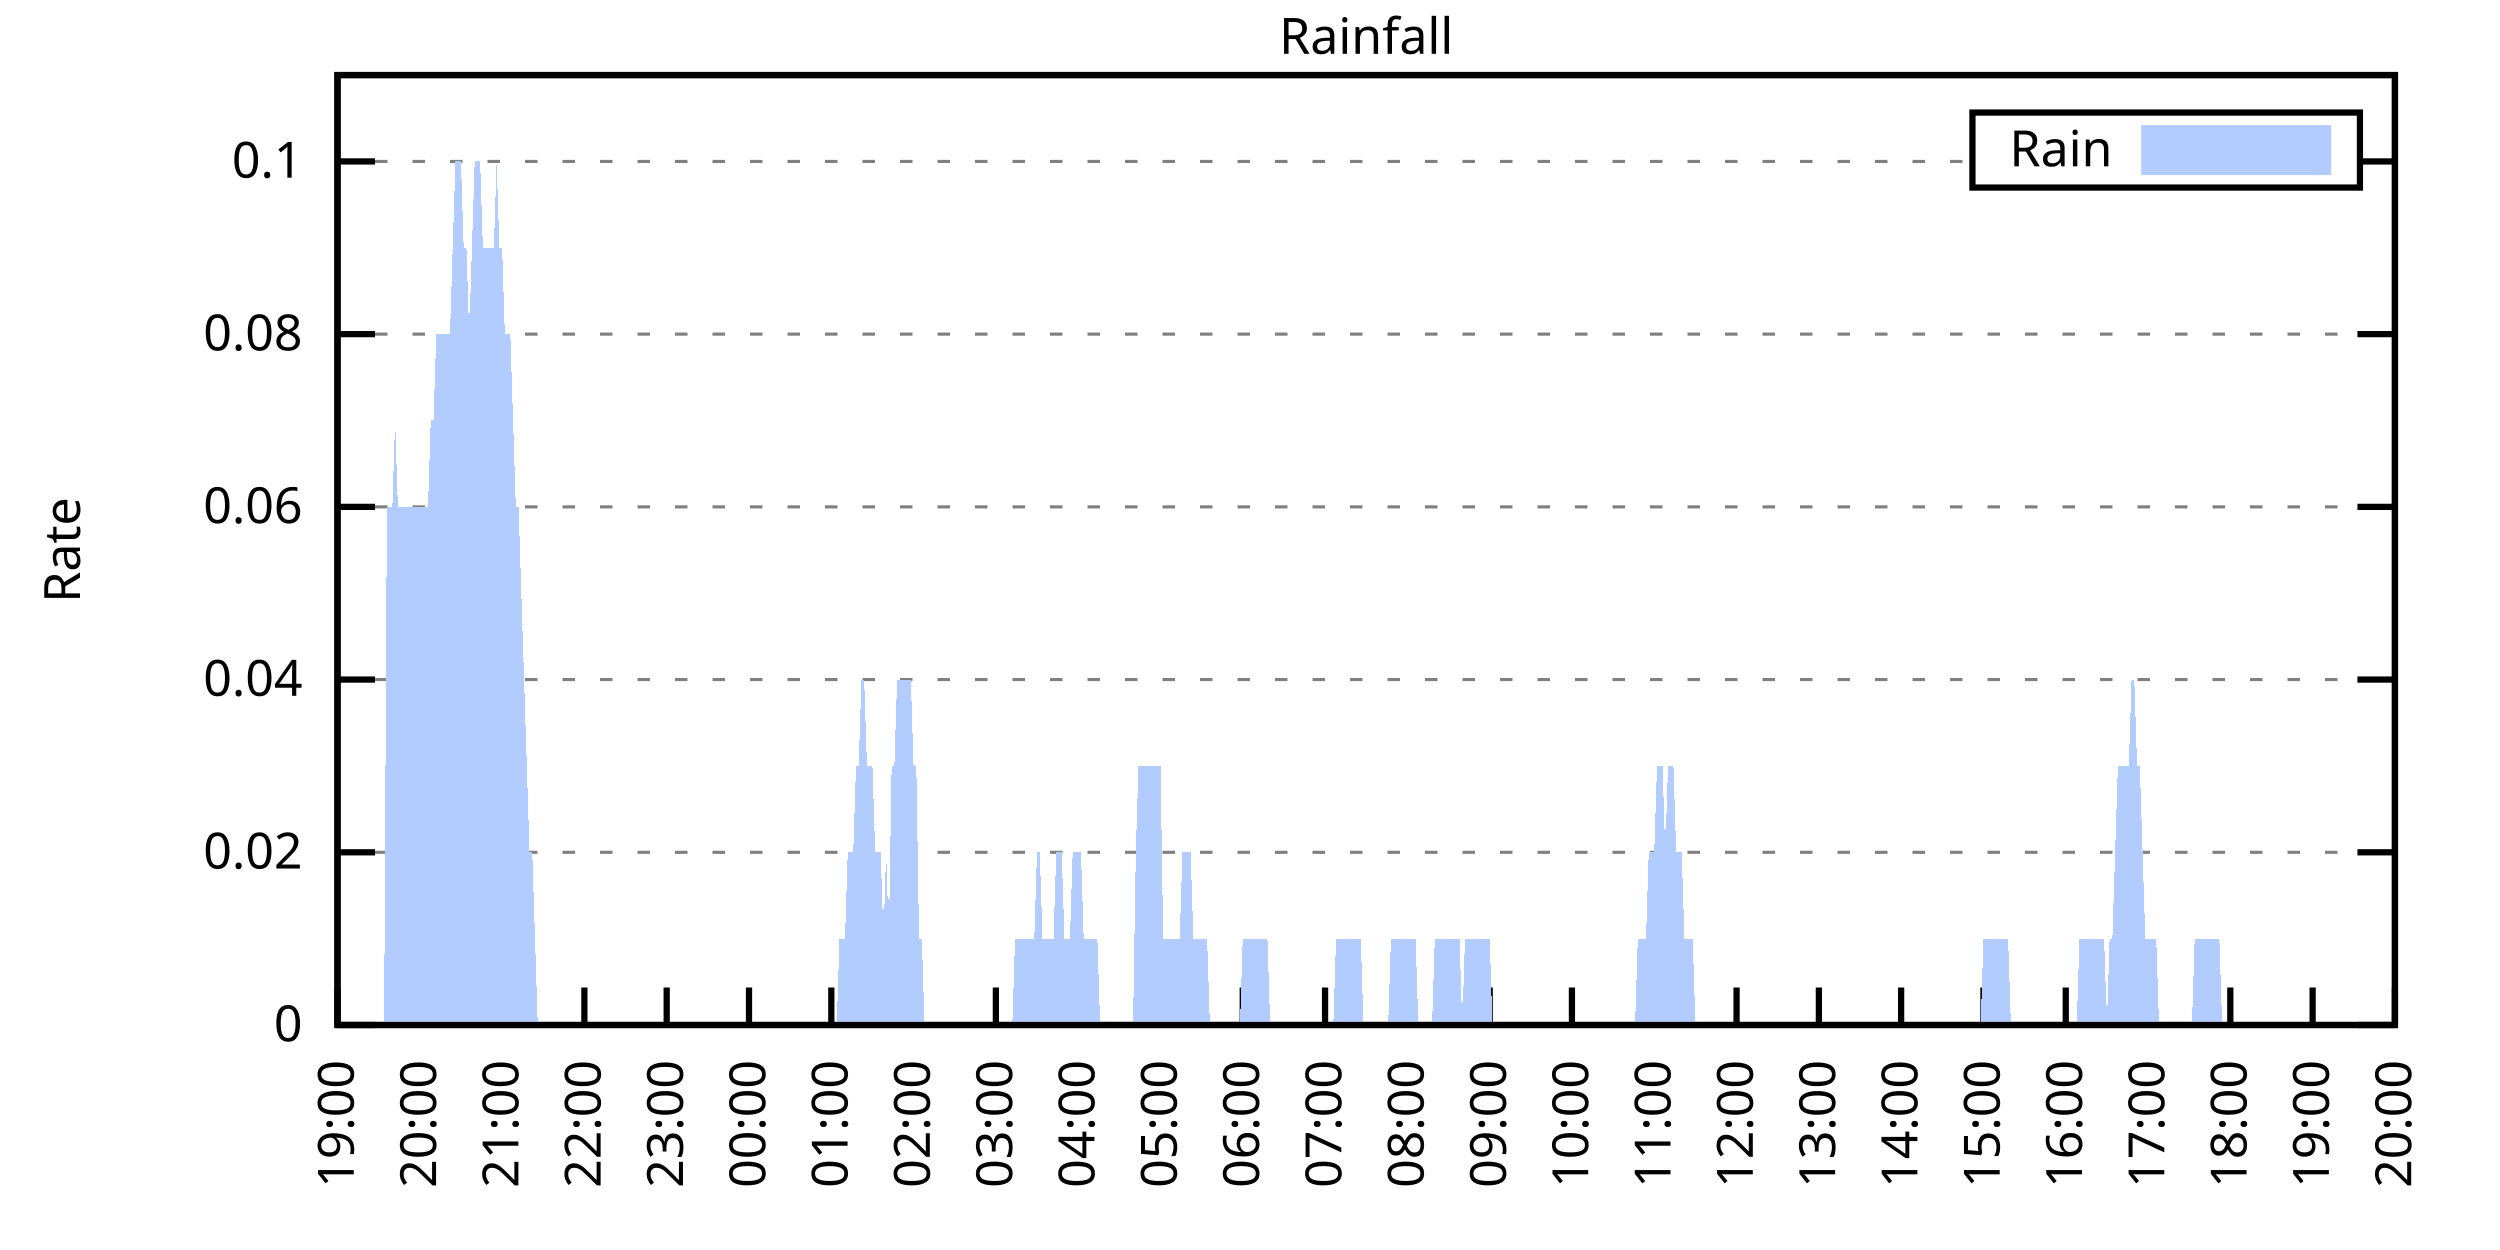
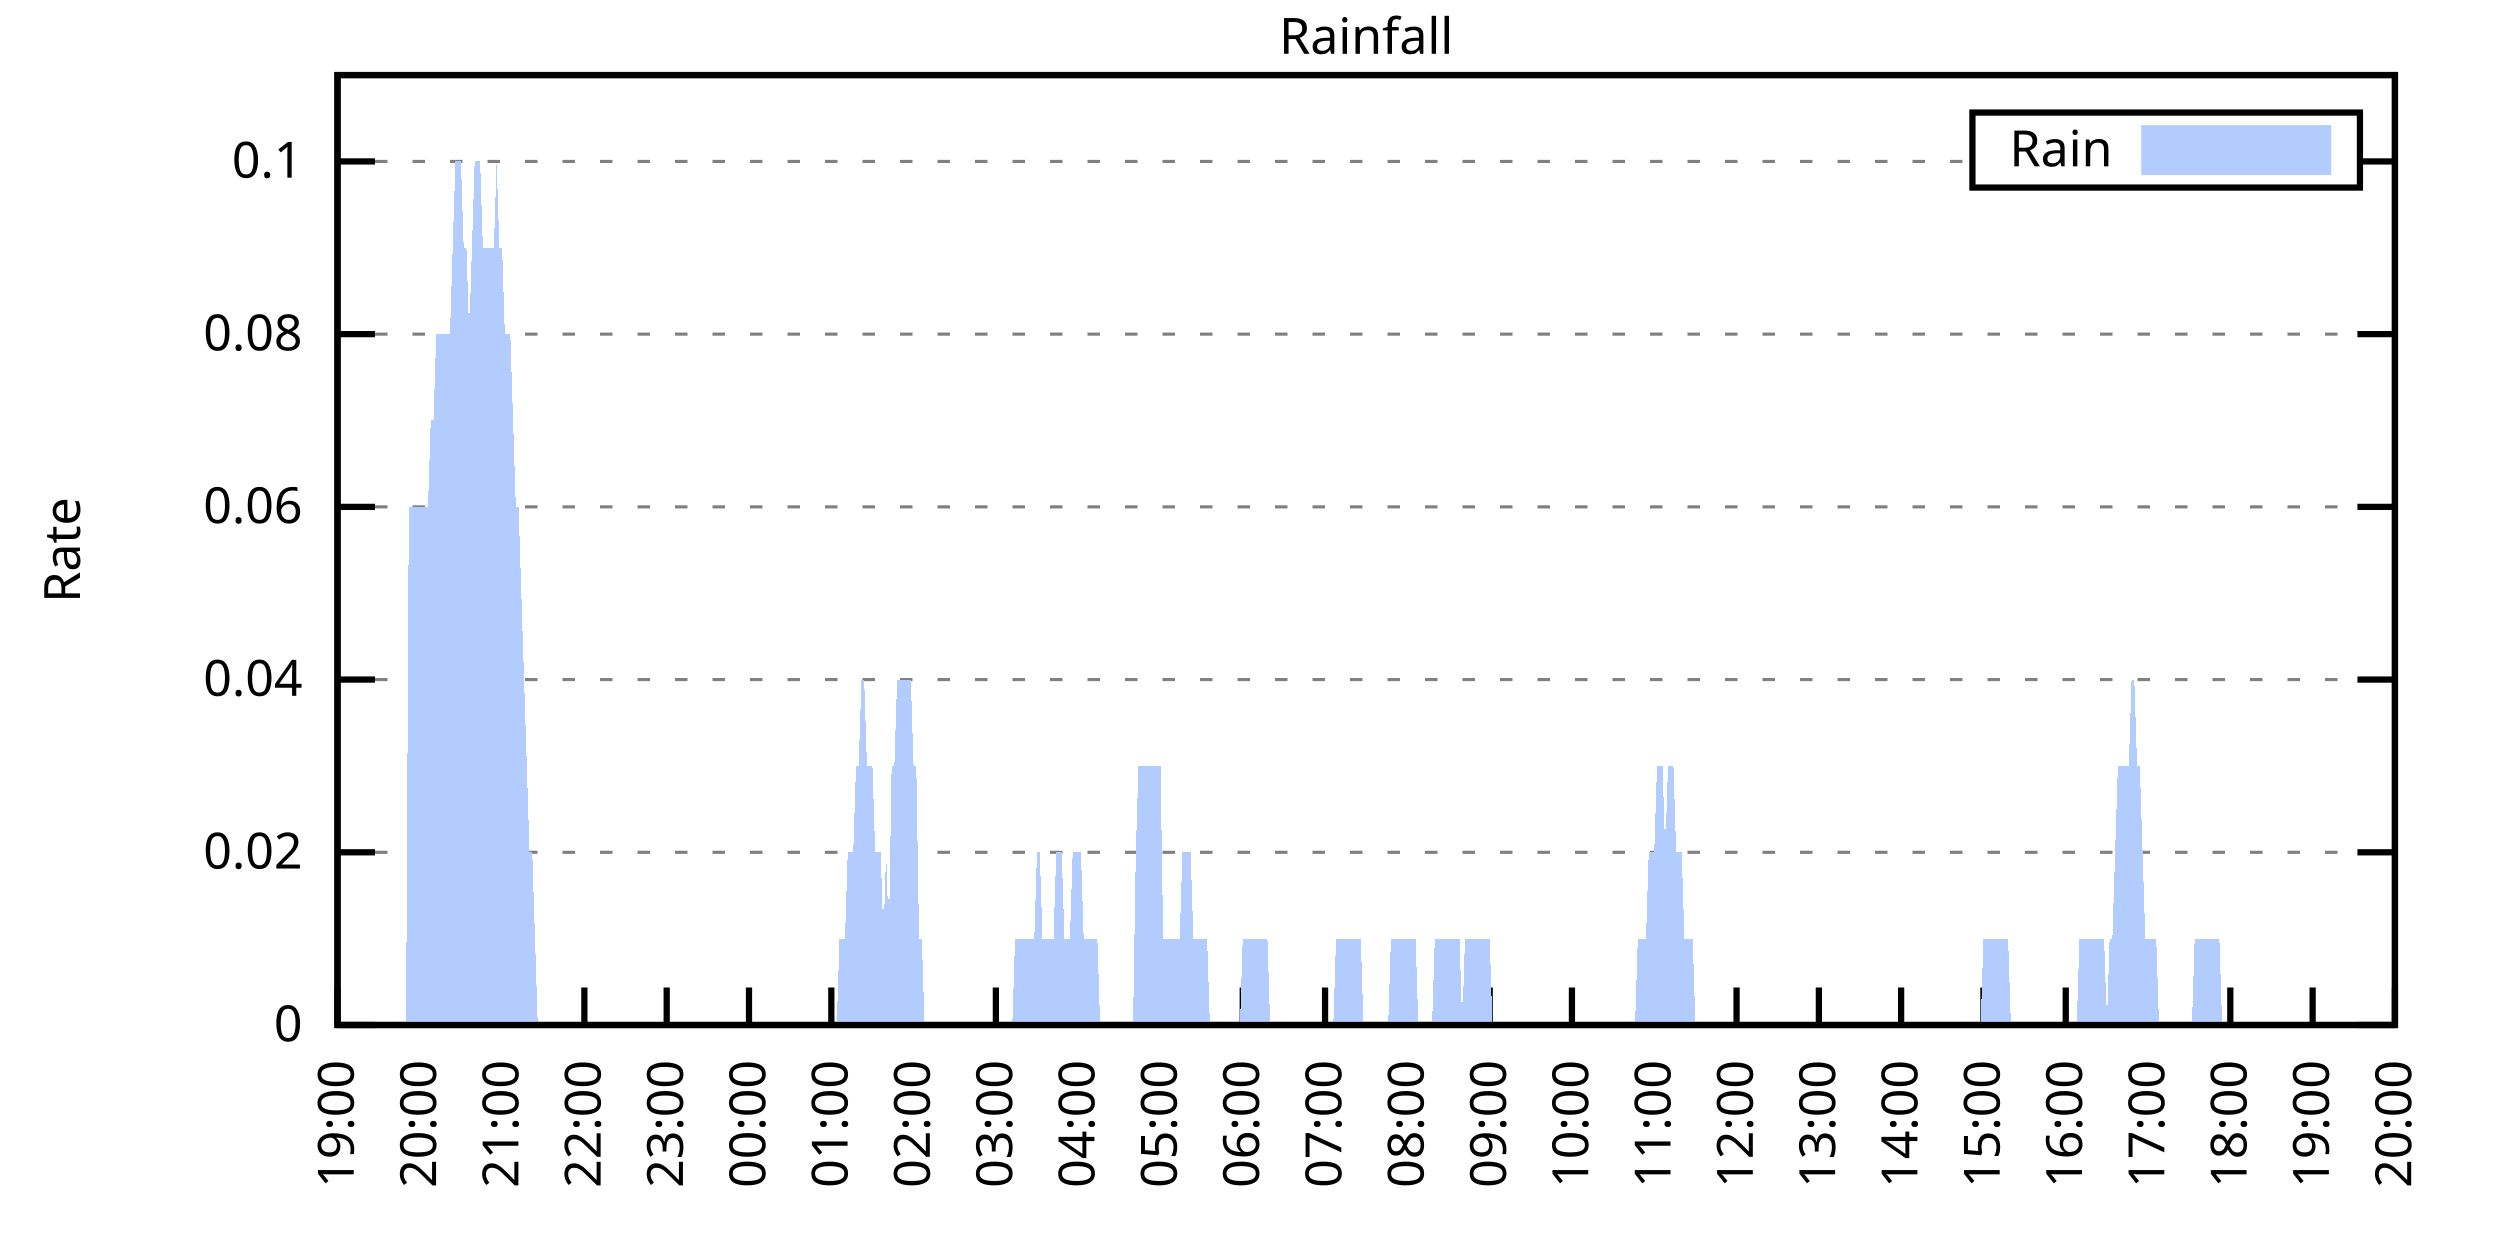
<svg xmlns="http://www.w3.org/2000/svg" xmlns:xlink="http://www.w3.org/1999/xlink" width="400" height="200" viewBox="0 0 400 200">
  <g id="gnuplot_canvas">
    <rect x="0" y="0" width="400" height="200" fill="none" />
    <defs>
      <circle id="gpDot" r="0.5" stroke-width="0.5" stroke="currentColor" />
      <path id="gpPt0" stroke-width="0.333" stroke="currentColor" d="M-1,0 h2 M0,-1 v2" />
      <path id="gpPt1" stroke-width="0.333" stroke="currentColor" d="M-1,-1 L1,1 M1,-1 L-1,1" />
      <path id="gpPt2" stroke-width="0.333" stroke="currentColor" d="M-1,0 L1,0 M0,-1 L0,1 M-1,-1 L1,1 M-1,1 L1,-1" />
      <rect id="gpPt3" stroke-width="0.333" stroke="currentColor" x="-1" y="-1" width="2" height="2" />
      <rect id="gpPt4" stroke-width="0.333" stroke="currentColor" fill="currentColor" x="-1" y="-1" width="2" height="2" />
      <circle id="gpPt5" stroke-width="0.333" stroke="currentColor" cx="0" cy="0" r="1" />
      <use xlink:href="#gpPt5" id="gpPt6" fill="currentColor" stroke="none" />
      <path id="gpPt7" stroke-width="0.333" stroke="currentColor" d="M0,-1.33 L-1.33,0.67 L1.33,0.67 z" />
      <use xlink:href="#gpPt7" id="gpPt8" fill="currentColor" stroke="none" />
      <use xlink:href="#gpPt7" id="gpPt9" stroke="currentColor" transform="rotate(180)" />
      <use xlink:href="#gpPt9" id="gpPt10" fill="currentColor" stroke="none" />
      <use xlink:href="#gpPt3" id="gpPt11" stroke="currentColor" transform="rotate(45)" />
      <use xlink:href="#gpPt11" id="gpPt12" fill="currentColor" stroke="none" />
      <path id="gpPt13" stroke-width="0.333" stroke="currentColor" d="M0,1.330 L1.265,0.411 L0.782,-1.067 L-0.782,-1.076 L-1.265,0.411 z" />
      <use xlink:href="#gpPt13" id="gpPt14" fill="currentColor" stroke="none" />
      <filter id="textbox" filterUnits="objectBoundingBox" x="0" y="0" height="1" width="1">
        <feFlood flood-color="white" flood-opacity="1" result="bgnd" />
        <feComposite in="SourceGraphic" in2="bgnd" operator="atop" />
      </filter>
      <filter id="greybox" filterUnits="objectBoundingBox" x="0" y="0" height="1" width="1">
        <feFlood flood-color="lightgrey" flood-opacity="1" result="grey" />
        <feComposite in="SourceGraphic" in2="grey" operator="atop" />
      </filter>
    </defs>
    <g fill="none" color="white" stroke="currentColor" stroke-width="1.00" stroke-linecap="butt" stroke-linejoin="miter">
</g>
    <g fill="none" color="black" stroke="currentColor" stroke-width="1.00" stroke-linecap="butt" stroke-linejoin="miter">
      <g stroke="none" shape-rendering="crispEdges">
        <polygon fill="rgb(255, 255, 255)" points="54.00,164.00 383.18,164.00 383.18,12.02 54.00,12.02 " />
      </g>
    </g>
    <g fill="none" color="black" stroke="currentColor" stroke-width="1.00" stroke-linecap="butt" stroke-linejoin="miter">
</g>
    <g fill="none" color="black" stroke="black" stroke-width="0.50" stroke-linecap="butt" stroke-linejoin="miter">
</g>
    <g fill="none" color="gray" stroke="currentColor" stroke-width="0.50" stroke-linecap="butt" stroke-linejoin="miter">
      <path stroke="gray" stroke-dasharray="2,4" class="gridline" d="M54.00,164.00 L383.19,164.00  " />
    </g>
    <g fill="none" color="gray" stroke="gray" stroke-width="1.00" stroke-linecap="butt" stroke-linejoin="miter">
</g>
    <g fill="none" color="black" stroke="currentColor" stroke-width="1.00" stroke-linecap="butt" stroke-linejoin="miter">
      <path stroke="black" d="M54.00,164.00 L60.00,164.00 M383.19,164.00 L377.19,164.00  " />
      <g transform="translate(48.40,166.60)" stroke="none" fill="black" font-family="Sans" font-size="8.00" text-anchor="end">
        <text>
          <tspan font-family="Sans"> 0</tspan>
        </text>
      </g>
    </g>
    <g fill="none" color="black" stroke="currentColor" stroke-width="1.00" stroke-linecap="butt" stroke-linejoin="miter">
</g>
    <g fill="none" color="black" stroke="black" stroke-width="0.50" stroke-linecap="butt" stroke-linejoin="miter">
</g>
    <g fill="none" color="gray" stroke="currentColor" stroke-width="0.50" stroke-linecap="butt" stroke-linejoin="miter">
      <path stroke="gray" stroke-dasharray="2,4" class="gridline" d="M54.00,136.37 L383.19,136.37  " />
    </g>
    <g fill="none" color="gray" stroke="gray" stroke-width="1.00" stroke-linecap="butt" stroke-linejoin="miter">
</g>
    <g fill="none" color="black" stroke="currentColor" stroke-width="1.00" stroke-linecap="butt" stroke-linejoin="miter">
      <path stroke="black" d="M54.00,136.37 L60.00,136.37 M383.19,136.37 L377.19,136.37  " />
      <g transform="translate(48.40,138.97)" stroke="none" fill="black" font-family="Sans" font-size="8.00" text-anchor="end">
        <text>
          <tspan font-family="Sans"> 0.02</tspan>
        </text>
      </g>
    </g>
    <g fill="none" color="black" stroke="currentColor" stroke-width="1.00" stroke-linecap="butt" stroke-linejoin="miter">
</g>
    <g fill="none" color="black" stroke="black" stroke-width="0.50" stroke-linecap="butt" stroke-linejoin="miter">
</g>
    <g fill="none" color="gray" stroke="currentColor" stroke-width="0.50" stroke-linecap="butt" stroke-linejoin="miter">
      <path stroke="gray" stroke-dasharray="2,4" class="gridline" d="M54.00,108.73 L383.19,108.73  " />
    </g>
    <g fill="none" color="gray" stroke="gray" stroke-width="1.00" stroke-linecap="butt" stroke-linejoin="miter">
</g>
    <g fill="none" color="black" stroke="currentColor" stroke-width="1.00" stroke-linecap="butt" stroke-linejoin="miter">
      <path stroke="black" d="M54.00,108.73 L60.00,108.73 M383.19,108.73 L377.19,108.73  " />
      <g transform="translate(48.40,111.33)" stroke="none" fill="black" font-family="Sans" font-size="8.00" text-anchor="end">
        <text>
          <tspan font-family="Sans"> 0.04</tspan>
        </text>
      </g>
    </g>
    <g fill="none" color="black" stroke="currentColor" stroke-width="1.00" stroke-linecap="butt" stroke-linejoin="miter">
</g>
    <g fill="none" color="black" stroke="black" stroke-width="0.50" stroke-linecap="butt" stroke-linejoin="miter">
</g>
    <g fill="none" color="gray" stroke="currentColor" stroke-width="0.50" stroke-linecap="butt" stroke-linejoin="miter">
      <path stroke="gray" stroke-dasharray="2,4" class="gridline" d="M54.00,81.10 L383.19,81.10  " />
    </g>
    <g fill="none" color="gray" stroke="gray" stroke-width="1.00" stroke-linecap="butt" stroke-linejoin="miter">
</g>
    <g fill="none" color="black" stroke="currentColor" stroke-width="1.00" stroke-linecap="butt" stroke-linejoin="miter">
      <path stroke="black" d="M54.00,81.10 L60.00,81.10 M383.19,81.10 L377.19,81.10  " />
      <g transform="translate(48.40,83.70)" stroke="none" fill="black" font-family="Sans" font-size="8.00" text-anchor="end">
        <text>
          <tspan font-family="Sans"> 0.06</tspan>
        </text>
      </g>
    </g>
    <g fill="none" color="black" stroke="currentColor" stroke-width="1.00" stroke-linecap="butt" stroke-linejoin="miter">
</g>
    <g fill="none" color="black" stroke="black" stroke-width="0.50" stroke-linecap="butt" stroke-linejoin="miter">
</g>
    <g fill="none" color="gray" stroke="currentColor" stroke-width="0.50" stroke-linecap="butt" stroke-linejoin="miter">
      <path stroke="gray" stroke-dasharray="2,4" class="gridline" d="M54.00,53.46 L383.19,53.46  " />
    </g>
    <g fill="none" color="gray" stroke="gray" stroke-width="1.00" stroke-linecap="butt" stroke-linejoin="miter">
</g>
    <g fill="none" color="black" stroke="currentColor" stroke-width="1.00" stroke-linecap="butt" stroke-linejoin="miter">
      <path stroke="black" d="M54.00,53.46 L60.00,53.46 M383.19,53.46 L377.19,53.46  " />
      <g transform="translate(48.40,56.06)" stroke="none" fill="black" font-family="Sans" font-size="8.00" text-anchor="end">
        <text>
          <tspan font-family="Sans"> 0.08</tspan>
        </text>
      </g>
    </g>
    <g fill="none" color="black" stroke="currentColor" stroke-width="1.00" stroke-linecap="butt" stroke-linejoin="miter">
</g>
    <g fill="none" color="black" stroke="black" stroke-width="0.50" stroke-linecap="butt" stroke-linejoin="miter">
</g>
    <g fill="none" color="gray" stroke="currentColor" stroke-width="0.50" stroke-linecap="butt" stroke-linejoin="miter">
      <path stroke="gray" stroke-dasharray="2,4" class="gridline" d="M54.00,25.83 L315.59,25.83 M377.59,25.83 L383.19,25.83  " />
    </g>
    <g fill="none" color="gray" stroke="gray" stroke-width="1.00" stroke-linecap="butt" stroke-linejoin="miter">
</g>
    <g fill="none" color="black" stroke="currentColor" stroke-width="1.00" stroke-linecap="butt" stroke-linejoin="miter">
      <path stroke="black" d="M54.00,25.83 L60.00,25.83 M383.19,25.83 L377.19,25.83  " />
      <g transform="translate(48.40,28.43)" stroke="none" fill="black" font-family="Sans" font-size="8.00" text-anchor="end">
        <text>
          <tspan font-family="Sans"> 0.1</tspan>
        </text>
      </g>
    </g>
    <g fill="none" color="black" stroke="currentColor" stroke-width="1.00" stroke-linecap="butt" stroke-linejoin="miter">
      <path stroke="black" d="M54.00,164.00 L54.00,158.00  " />
      <g transform="translate(56.60,169.60) rotate(270.00)" stroke="none" fill="black" font-family="Sans" font-size="8.00" text-anchor="end">
        <text>
          <tspan font-family="Sans">19:00</tspan>
        </text>
      </g>
    </g>
    <g fill="none" color="black" stroke="currentColor" stroke-width="1.00" stroke-linecap="butt" stroke-linejoin="miter">
      <path stroke="black" d="M67.17,164.00 L67.17,158.00  " />
      <g transform="translate(69.77,169.60) rotate(270.00)" stroke="none" fill="black" font-family="Sans" font-size="8.00" text-anchor="end">
        <text>
          <tspan font-family="Sans">20:00</tspan>
        </text>
      </g>
    </g>
    <g fill="none" color="black" stroke="currentColor" stroke-width="1.00" stroke-linecap="butt" stroke-linejoin="miter">
      <path stroke="black" d="M80.34,164.00 L80.34,158.00  " />
      <g transform="translate(82.94,169.60) rotate(270.00)" stroke="none" fill="black" font-family="Sans" font-size="8.00" text-anchor="end">
        <text>
          <tspan font-family="Sans">21:00</tspan>
        </text>
      </g>
    </g>
    <g fill="none" color="black" stroke="currentColor" stroke-width="1.00" stroke-linecap="butt" stroke-linejoin="miter">
      <path stroke="black" d="M93.50,164.00 L93.50,158.00  " />
      <g transform="translate(96.10,169.60) rotate(270.00)" stroke="none" fill="black" font-family="Sans" font-size="8.00" text-anchor="end">
        <text>
          <tspan font-family="Sans">22:00</tspan>
        </text>
      </g>
    </g>
    <g fill="none" color="black" stroke="currentColor" stroke-width="1.00" stroke-linecap="butt" stroke-linejoin="miter">
      <path stroke="black" d="M106.67,164.00 L106.67,158.00  " />
      <g transform="translate(109.27,169.60) rotate(270.00)" stroke="none" fill="black" font-family="Sans" font-size="8.00" text-anchor="end">
        <text>
          <tspan font-family="Sans">23:00</tspan>
        </text>
      </g>
    </g>
    <g fill="none" color="black" stroke="currentColor" stroke-width="1.00" stroke-linecap="butt" stroke-linejoin="miter">
      <path stroke="black" d="M119.84,164.00 L119.84,158.00  " />
      <g transform="translate(122.44,169.60) rotate(270.00)" stroke="none" fill="black" font-family="Sans" font-size="8.00" text-anchor="end">
        <text>
          <tspan font-family="Sans">00:00</tspan>
        </text>
      </g>
    </g>
    <g fill="none" color="black" stroke="currentColor" stroke-width="1.00" stroke-linecap="butt" stroke-linejoin="miter">
      <path stroke="black" d="M133.01,164.00 L133.01,158.00  " />
      <g transform="translate(135.61,169.60) rotate(270.00)" stroke="none" fill="black" font-family="Sans" font-size="8.00" text-anchor="end">
        <text>
          <tspan font-family="Sans">01:00</tspan>
        </text>
      </g>
    </g>
    <g fill="none" color="black" stroke="currentColor" stroke-width="1.00" stroke-linecap="butt" stroke-linejoin="miter">
      <path stroke="black" d="M146.17,164.00 L146.17,158.00  " />
      <g transform="translate(148.77,169.60) rotate(270.00)" stroke="none" fill="black" font-family="Sans" font-size="8.00" text-anchor="end">
        <text>
          <tspan font-family="Sans">02:00</tspan>
        </text>
      </g>
    </g>
    <g fill="none" color="black" stroke="currentColor" stroke-width="1.00" stroke-linecap="butt" stroke-linejoin="miter">
      <path stroke="black" d="M159.34,164.00 L159.34,158.00  " />
      <g transform="translate(161.94,169.60) rotate(270.00)" stroke="none" fill="black" font-family="Sans" font-size="8.00" text-anchor="end">
        <text>
          <tspan font-family="Sans">03:00</tspan>
        </text>
      </g>
    </g>
    <g fill="none" color="black" stroke="currentColor" stroke-width="1.00" stroke-linecap="butt" stroke-linejoin="miter">
      <path stroke="black" d="M172.51,164.00 L172.51,158.00  " />
      <g transform="translate(175.11,169.60) rotate(270.00)" stroke="none" fill="black" font-family="Sans" font-size="8.00" text-anchor="end">
        <text>
          <tspan font-family="Sans">04:00</tspan>
        </text>
      </g>
    </g>
    <g fill="none" color="black" stroke="currentColor" stroke-width="1.00" stroke-linecap="butt" stroke-linejoin="miter">
      <path stroke="black" d="M185.68,164.00 L185.68,158.00  " />
      <g transform="translate(188.28,169.60) rotate(270.00)" stroke="none" fill="black" font-family="Sans" font-size="8.00" text-anchor="end">
        <text>
          <tspan font-family="Sans">05:00</tspan>
        </text>
      </g>
    </g>
    <g fill="none" color="black" stroke="currentColor" stroke-width="1.00" stroke-linecap="butt" stroke-linejoin="miter">
      <path stroke="black" d="M198.84,164.00 L198.84,158.00  " />
      <g transform="translate(201.44,169.60) rotate(270.00)" stroke="none" fill="black" font-family="Sans" font-size="8.00" text-anchor="end">
        <text>
          <tspan font-family="Sans">06:00</tspan>
        </text>
      </g>
    </g>
    <g fill="none" color="black" stroke="currentColor" stroke-width="1.00" stroke-linecap="butt" stroke-linejoin="miter">
      <path stroke="black" d="M212.01,164.00 L212.01,158.00  " />
      <g transform="translate(214.61,169.60) rotate(270.00)" stroke="none" fill="black" font-family="Sans" font-size="8.00" text-anchor="end">
        <text>
          <tspan font-family="Sans">07:00</tspan>
        </text>
      </g>
    </g>
    <g fill="none" color="black" stroke="currentColor" stroke-width="1.00" stroke-linecap="butt" stroke-linejoin="miter">
      <path stroke="black" d="M225.18,164.00 L225.18,158.00  " />
      <g transform="translate(227.78,169.60) rotate(270.00)" stroke="none" fill="black" font-family="Sans" font-size="8.00" text-anchor="end">
        <text>
          <tspan font-family="Sans">08:00</tspan>
        </text>
      </g>
    </g>
    <g fill="none" color="black" stroke="currentColor" stroke-width="1.00" stroke-linecap="butt" stroke-linejoin="miter">
      <path stroke="black" d="M238.35,164.00 L238.35,158.00  " />
      <g transform="translate(240.95,169.60) rotate(270.00)" stroke="none" fill="black" font-family="Sans" font-size="8.00" text-anchor="end">
        <text>
          <tspan font-family="Sans">09:00</tspan>
        </text>
      </g>
    </g>
    <g fill="none" color="black" stroke="currentColor" stroke-width="1.00" stroke-linecap="butt" stroke-linejoin="miter">
      <path stroke="black" d="M251.51,164.00 L251.51,158.00  " />
      <g transform="translate(254.11,169.60) rotate(270.00)" stroke="none" fill="black" font-family="Sans" font-size="8.00" text-anchor="end">
        <text>
          <tspan font-family="Sans">10:00</tspan>
        </text>
      </g>
    </g>
    <g fill="none" color="black" stroke="currentColor" stroke-width="1.00" stroke-linecap="butt" stroke-linejoin="miter">
      <path stroke="black" d="M264.68,164.00 L264.68,158.00  " />
      <g transform="translate(267.28,169.60) rotate(270.00)" stroke="none" fill="black" font-family="Sans" font-size="8.00" text-anchor="end">
        <text>
          <tspan font-family="Sans">11:00</tspan>
        </text>
      </g>
    </g>
    <g fill="none" color="black" stroke="currentColor" stroke-width="1.00" stroke-linecap="butt" stroke-linejoin="miter">
      <path stroke="black" d="M277.85,164.00 L277.85,158.00  " />
      <g transform="translate(280.45,169.60) rotate(270.00)" stroke="none" fill="black" font-family="Sans" font-size="8.00" text-anchor="end">
        <text>
          <tspan font-family="Sans">12:00</tspan>
        </text>
      </g>
    </g>
    <g fill="none" color="black" stroke="currentColor" stroke-width="1.00" stroke-linecap="butt" stroke-linejoin="miter">
      <path stroke="black" d="M291.02,164.00 L291.02,158.00  " />
      <g transform="translate(293.62,169.60) rotate(270.00)" stroke="none" fill="black" font-family="Sans" font-size="8.00" text-anchor="end">
        <text>
          <tspan font-family="Sans">13:00</tspan>
        </text>
      </g>
    </g>
    <g fill="none" color="black" stroke="currentColor" stroke-width="1.00" stroke-linecap="butt" stroke-linejoin="miter">
      <path stroke="black" d="M304.18,164.00 L304.18,158.00  " />
      <g transform="translate(306.78,169.60) rotate(270.00)" stroke="none" fill="black" font-family="Sans" font-size="8.00" text-anchor="end">
        <text>
          <tspan font-family="Sans">14:00</tspan>
        </text>
      </g>
    </g>
    <g fill="none" color="black" stroke="currentColor" stroke-width="1.00" stroke-linecap="butt" stroke-linejoin="miter">
      <path stroke="black" d="M317.35,164.00 L317.35,158.00  " />
      <g transform="translate(319.95,169.60) rotate(270.00)" stroke="none" fill="black" font-family="Sans" font-size="8.00" text-anchor="end">
        <text>
          <tspan font-family="Sans">15:00</tspan>
        </text>
      </g>
    </g>
    <g fill="none" color="black" stroke="currentColor" stroke-width="1.00" stroke-linecap="butt" stroke-linejoin="miter">
      <path stroke="black" d="M330.52,164.00 L330.52,158.00  " />
      <g transform="translate(333.12,169.60) rotate(270.00)" stroke="none" fill="black" font-family="Sans" font-size="8.00" text-anchor="end">
        <text>
          <tspan font-family="Sans">16:00</tspan>
        </text>
      </g>
    </g>
    <g fill="none" color="black" stroke="currentColor" stroke-width="1.00" stroke-linecap="butt" stroke-linejoin="miter">
      <path stroke="black" d="M343.69,164.00 L343.69,158.00  " />
      <g transform="translate(346.29,169.60) rotate(270.00)" stroke="none" fill="black" font-family="Sans" font-size="8.00" text-anchor="end">
        <text>
          <tspan font-family="Sans">17:00</tspan>
        </text>
      </g>
    </g>
    <g fill="none" color="black" stroke="currentColor" stroke-width="1.00" stroke-linecap="butt" stroke-linejoin="miter">
      <path stroke="black" d="M356.85,164.00 L356.85,158.00  " />
      <g transform="translate(359.45,169.60) rotate(270.00)" stroke="none" fill="black" font-family="Sans" font-size="8.00" text-anchor="end">
        <text>
          <tspan font-family="Sans">18:00</tspan>
        </text>
      </g>
    </g>
    <g fill="none" color="black" stroke="currentColor" stroke-width="1.00" stroke-linecap="butt" stroke-linejoin="miter">
      <path stroke="black" d="M370.02,164.00 L370.02,158.00  " />
      <g transform="translate(372.62,169.60) rotate(270.00)" stroke="none" fill="black" font-family="Sans" font-size="8.00" text-anchor="end">
        <text>
          <tspan font-family="Sans">19:00</tspan>
        </text>
      </g>
    </g>
    <g fill="none" color="black" stroke="currentColor" stroke-width="1.00" stroke-linecap="butt" stroke-linejoin="miter">
      <path stroke="black" d="M383.19,164.00 L383.19,158.00  " />
      <g transform="translate(385.79,169.60) rotate(270.00)" stroke="none" fill="black" font-family="Sans" font-size="8.00" text-anchor="end">
        <text>
          <tspan font-family="Sans">20:00</tspan>
        </text>
      </g>
    </g>
    <g fill="none" color="black" stroke="currentColor" stroke-width="1.00" stroke-linecap="butt" stroke-linejoin="miter">
</g>
    <g fill="none" color="black" stroke="currentColor" stroke-width="1.00" stroke-linecap="butt" stroke-linejoin="miter">
      <path stroke="black" d="M54.00,12.01 L54.00,164.00 L383.19,164.00 L383.19,12.01 L54.00,12.01 Z  " />
    </g>
    <g fill="none" color="black" stroke="currentColor" stroke-width="1.00" stroke-linecap="butt" stroke-linejoin="miter">
</g>
    <g fill="none" color="black" stroke="currentColor" stroke-width="1.00" stroke-linecap="butt" stroke-linejoin="miter">
      <path stroke="black" d="M315.59,30.01 L315.59,18.01 L377.59,18.01 L377.59,30.01 L315.59,30.01 Z  " />
    </g>
    <g id="Rainfall_plot_1">
      <g fill="none" color="white" stroke="black" stroke-width="2.00" stroke-linecap="butt" stroke-linejoin="miter">
</g>
      <g fill="none" color="black" stroke="currentColor" stroke-width="2.00" stroke-linecap="butt" stroke-linejoin="miter">
        <g transform="translate(337.99,26.61)" stroke="none" fill="black" font-family="Sans" font-size="8.00" text-anchor="end">
          <text>
            <tspan font-family="Sans">Rain</tspan>
          </text>
        </g>
      </g>
      <g fill="none" color="black" stroke="currentColor" stroke-width="2.00" stroke-linecap="butt" stroke-linejoin="miter">
        <g stroke="none" shape-rendering="crispEdges">
          <polygon fill="rgb(178, 204, 255)" points="343.59,27.01 371.99,27.01 371.99,21.01 343.59,21.01 " />
        </g>
        <path stroke="rgb(178, 204, 255)" d="M343.59,27.01 L371.99,27.01 L371.99,21.01 L343.59,21.01 L343.59,27.01 Z  " />
      </g>
      <g fill="none" color="black" stroke="currentColor" stroke-width="2.00" stroke-linecap="butt" stroke-linejoin="miter">
        <g stroke="none" shape-rendering="crispEdges">
-           <polygon fill="rgb(178, 204, 255)" points="57.51,164.00 57.95,164.00 58.39,164.00 58.83,164.00 59.27,164.00 59.71,164.00 60.14,164.00 60.58,164.00 61.02,164.00 61.46,164.00 61.90,81.10 62.34,81.10 62.78,81.10 63.22,67.28 63.66,81.10 64.10,81.10 64.53,81.10 64.97,81.10 65.41,81.10 65.85,81.10 66.29,81.10 66.73,81.10 67.17,81.10 67.61,81.10 68.05,81.10 68.48,81.10 68.92,67.28 69.36,67.28 69.80,53.46 70.24,53.46 70.68,53.46 71.12,53.46 71.56,53.46 72.00,53.46 72.43,39.64 72.87,25.83 73.31,25.83 73.75,25.83 74.19,39.64 74.63,39.64 75.07,53.46 75.51,39.64 75.95,25.83 76.38,25.83 76.82,25.83 77.26,39.64 77.70,39.64 78.14,39.64 78.58,39.64 79.02,39.64 79.46,25.83 79.90,39.64 80.34,39.64 80.77,53.46 81.21,53.46 81.65,53.46 82.09,67.28 82.53,81.10 82.97,81.10 83.41,94.91 83.85,108.73 84.29,122.55 84.72,136.37 85.16,136.37 85.60,150.18 86.04,164.00 86.48,164.00 86.92,164.00 87.36,164.00 87.80,164.00 88.24,164.00 88.67,164.00 89.11,164.00 89.55,164.00 89.99,164.00 90.43,164.00 90.87,164.00 91.31,164.00 91.75,164.00 92.19,164.00 92.62,164.00 93.06,164.00 93.50,164.00 93.94,164.00 94.38,164.00 94.82,164.00 95.26,164.00 95.70,164.00 96.14,164.00 96.58,164.00 97.01,164.00 97.45,164.00 97.89,164.00 98.33,164.00 98.77,164.00 99.21,164.00 99.65,164.00 100.09,164.00 100.53,164.00 100.96,164.00 101.40,164.00 101.84,164.00 102.28,164.00 102.72,164.00 103.16,164.00 103.60,164.00 104.04,164.00 104.48,164.00 104.91,164.00 105.35,164.00 105.79,164.00 106.23,164.00 106.67,164.00 107.11,164.00 107.55,164.00 107.99,164.00 108.43,164.00 108.87,164.00 109.30,164.00 109.74,164.00 110.18,164.00 110.62,164.00 111.06,164.00 111.50,164.00 111.94,164.00 112.38,164.00 112.82,164.00 113.25,164.00 113.69,164.00 114.13,164.00 114.57,164.00 115.01,164.00 115.45,164.00 115.89,164.00 116.33,164.00 116.77,164.00 117.20,164.00 117.64,164.00 118.08,164.00 118.52,164.00 118.96,164.00 119.40,164.00 119.84,164.00 120.28,164.00 120.72,164.00 121.15,164.00 121.59,164.00 122.03,164.00 122.47,164.00 122.91,164.00 123.35,164.00 123.79,164.00 124.23,164.00 124.67,164.00 125.11,164.00 125.54,164.00 125.98,164.00 126.42,164.00 126.86,164.00 127.30,164.00 127.74,164.00 128.18,164.00 128.62,164.00 129.06,164.00 129.49,164.00 129.93,164.00 130.37,164.00 130.81,164.00 131.25,164.00 131.69,164.00 132.13,164.00 132.57,164.00 133.01,164.00 133.44,164.00 133.88,164.00 134.32,150.18 134.76,150.18 135.20,150.18 135.64,136.37 136.08,136.37 136.52,136.37 136.96,122.55 137.39,122.55 137.83,108.73 138.27,108.73 138.71,122.55 139.15,122.55 139.59,122.55 140.03,136.37 140.47,136.37 140.91,136.37 141.35,150.18 141.78,136.37 142.22,150.18 142.66,122.55 143.10,122.55 143.54,108.73 143.98,108.73 144.42,108.73 144.86,108.73 145.30,108.73 145.73,108.73 146.17,122.55 146.61,122.55 147.05,150.18 147.49,150.18 147.93,164.00 148.37,164.00 148.81,164.00 149.25,164.00 149.68,164.00 150.12,164.00 150.56,164.00 151.00,164.00 151.44,164.00 151.88,164.00 152.32,164.00 152.76,164.00 153.20,164.00 153.63,164.00 154.07,164.00 154.51,164.00 154.95,164.00 155.39,164.00 155.83,164.00 156.27,164.00 156.71,164.00 157.15,164.00 157.59,164.00 158.02,164.00 158.46,164.00 158.90,164.00 159.34,164.00 159.78,164.00 160.22,164.00 160.66,164.00 161.10,164.00 161.54,164.00 161.97,164.00 162.41,150.18 162.85,150.18 163.29,150.18 163.73,150.18 164.17,150.18 164.61,150.18 165.05,150.18 165.49,150.18 165.92,136.37 166.36,136.37 166.80,150.18 167.24,150.18 167.68,150.18 168.12,150.18 168.56,150.18 169.00,136.37 169.44,136.37 169.87,136.37 170.31,150.18 170.75,150.18 171.19,150.18 171.63,136.37 172.07,136.37 172.51,136.37 172.95,136.37 173.39,150.18 173.83,150.18 174.26,150.18 174.70,150.18 175.14,150.18 175.58,150.18 176.02,164.00 176.46,164.00 176.90,164.00 177.34,164.00 177.78,164.00 178.21,164.00 178.65,164.00 179.09,164.00 179.53,164.00 179.97,164.00 180.41,164.00 180.85,164.00 181.29,164.00 181.73,136.37 182.16,122.55 182.60,122.55 183.04,122.55 183.48,122.55 183.92,122.55 184.36,122.55 184.80,122.55 185.24,122.55 185.68,122.55 186.11,150.18 186.55,150.18 186.99,150.18 187.43,150.18 187.87,150.18 188.31,150.18 188.75,150.18 189.19,136.37 189.63,136.37 190.07,136.37 190.50,136.37 190.94,150.18 191.38,150.18 191.82,150.18 192.26,150.18 192.70,150.18 193.14,150.18 193.58,164.00 194.02,164.00 194.45,164.00 194.89,164.00 195.33,164.00 195.77,164.00 196.21,164.00 196.65,164.00 197.09,164.00 197.53,164.00 197.97,164.00 198.40,164.00 198.84,150.18 199.28,150.18 199.72,150.18 200.16,150.18 200.60,150.18 201.04,150.18 201.48,150.18 201.92,150.18 202.35,150.18 202.79,150.18 203.23,164.00 203.67,164.00 204.11,164.00 204.55,164.00 204.99,164.00 205.43,164.00 205.87,164.00 206.31,164.00 206.74,164.00 207.18,164.00 207.62,164.00 208.06,164.00 208.50,164.00 208.94,164.00 209.38,164.00 209.82,164.00 210.26,164.00 210.69,164.00 211.13,164.00 211.57,164.00 212.01,164.00 212.45,164.00 212.89,164.00 213.33,164.00 213.77,150.18 214.21,150.18 214.64,150.18 215.08,150.18 215.52,150.18 215.96,150.18 216.40,150.18 216.84,150.18 217.28,150.18 217.72,150.18 218.16,164.00 218.60,164.00 219.03,164.00 219.47,164.00 219.91,164.00 220.35,164.00 220.79,164.00 221.23,164.00 221.67,164.00 222.11,164.00 222.55,150.18 222.98,150.18 223.42,150.18 223.86,150.18 224.30,150.18 224.74,150.18 225.18,150.18 225.62,150.18 226.06,150.18 226.50,150.18 226.93,164.00 227.37,164.00 227.81,164.00 228.25,164.00 228.69,164.00 229.13,164.00 229.57,150.18 230.01,150.18 230.45,150.18 230.88,150.18 231.32,150.18 231.76,150.18 232.20,150.18 232.64,150.18 233.08,150.18 233.52,150.18 233.96,164.00 234.40,150.18 234.84,150.18 235.27,150.18 235.71,150.18 236.15,150.18 236.59,150.18 237.03,150.18 237.47,150.18 237.91,150.18 238.35,150.18 238.79,164.00 239.22,164.00 239.66,164.00 240.10,164.00 240.54,164.00 240.98,164.00 241.42,164.00 241.86,164.00 242.30,164.00 242.74,164.00 243.17,164.00 243.61,164.00 244.05,164.00 244.49,164.00 244.93,164.00 245.37,164.00 245.81,164.00 246.25,164.00 246.69,164.00 247.12,164.00 247.56,164.00 248.00,164.00 248.44,164.00 248.88,164.00 249.32,164.00 249.76,164.00 250.20,164.00 250.64,164.00 251.08,164.00 251.51,164.00 251.95,164.00 252.39,164.00 252.83,164.00 253.27,164.00 253.71,164.00 254.15,164.00 254.59,164.00 255.03,164.00 255.46,164.00 255.90,164.00 256.34,164.00 256.78,164.00 257.22,164.00 257.66,164.00 258.10,164.00 258.54,164.00 258.98,164.00 259.41,164.00 259.85,164.00 260.29,164.00 260.73,164.00 261.17,164.00 261.61,164.00 262.05,150.18 262.49,150.18 262.93,150.18 263.36,150.18 263.80,136.37 264.24,136.37 264.68,136.37 265.12,122.55 265.56,122.55 266.00,122.55 266.44,136.37 266.88,122.55 267.32,122.55 267.75,122.55 268.19,136.37 268.63,136.37 269.07,136.37 269.51,150.18 269.95,150.18 270.39,150.18 270.83,150.18 271.27,164.00 271.70,164.00 272.14,164.00 272.58,164.00 273.02,164.00 273.46,164.00 273.90,164.00 274.34,164.00 274.78,164.00 275.22,164.00 275.65,164.00 276.09,164.00 276.53,164.00 276.97,164.00 277.41,164.00 277.85,164.00 278.29,164.00 278.73,164.00 279.17,164.00 279.60,164.00 280.04,164.00 280.48,164.00 280.92,164.00 281.36,164.00 281.80,164.00 282.24,164.00 282.68,164.00 283.12,164.00 283.56,164.00 283.99,164.00 284.43,164.00 284.87,164.00 285.31,164.00 285.75,164.00 286.19,164.00 286.63,164.00 287.07,164.00 287.51,164.00 287.94,164.00 288.38,164.00 288.82,164.00 289.26,164.00 289.70,164.00 290.14,164.00 290.58,164.00 291.02,164.00 291.46,164.00 291.89,164.00 292.33,164.00 292.77,164.00 293.21,164.00 293.65,164.00 294.09,164.00 294.53,164.00 294.97,164.00 295.41,164.00 295.84,164.00 296.28,164.00 296.72,164.00 297.16,164.00 297.60,164.00 298.04,164.00 298.48,164.00 298.92,164.00 299.36,164.00 299.80,164.00 300.23,164.00 300.67,164.00 301.11,164.00 301.55,164.00 301.99,164.00 302.43,164.00 302.87,164.00 303.31,164.00 303.75,164.00 304.18,164.00 304.62,164.00 305.06,164.00 305.50,164.00 305.94,164.00 306.38,164.00 306.82,164.00 307.26,164.00 307.70,164.00 308.13,164.00 308.57,164.00 309.01,164.00 309.45,164.00 309.89,164.00 310.33,164.00 310.77,164.00 311.21,164.00 311.65,164.00 312.08,164.00 312.52,164.00 312.96,164.00 313.40,164.00 313.84,164.00 314.28,164.00 314.72,164.00 315.16,164.00 315.60,164.00 316.04,164.00 316.47,164.00 316.91,164.00 317.35,150.18 317.79,150.18 318.23,150.18 318.67,150.18 319.11,150.18 319.55,150.18 319.99,150.18 320.42,150.18 320.86,150.18 321.30,150.18 321.74,164.00 322.18,164.00 322.62,164.00 323.06,164.00 323.50,164.00 323.94,164.00 324.37,164.00 324.81,164.00 325.25,164.00 325.69,164.00 326.13,164.00 326.57,164.00 327.01,164.00 327.45,164.00 327.89,164.00 328.33,164.00 328.76,164.00 329.20,164.00 329.64,164.00 330.08,164.00 330.52,164.00 330.96,164.00 331.40,164.00 331.84,164.00 332.28,164.00 332.71,150.18 333.15,150.18 333.59,150.18 334.03,150.18 334.47,150.18 334.91,150.18 335.35,150.18 335.79,150.18 336.23,150.18 336.66,150.18 337.10,164.00 337.54,150.18 337.98,150.18 338.42,136.37 338.86,122.55 339.30,122.55 339.74,122.55 340.18,122.55 340.61,122.55 341.05,108.73 341.49,108.73 341.93,122.55 342.37,122.55 342.81,136.37 343.25,150.18 343.69,150.18 344.13,150.18 344.57,150.18 345.00,150.18 345.44,164.00 345.88,164.00 346.32,164.00 346.76,164.00 347.20,164.00 347.64,164.00 348.08,164.00 348.52,164.00 348.95,164.00 349.39,164.00 349.83,164.00 350.27,164.00 350.71,164.00 351.15,150.18 351.59,150.18 352.03,150.18 352.47,150.18 352.90,150.18 353.34,150.18 353.78,150.18 354.22,150.18 354.66,150.18 355.10,150.18 355.54,164.00 355.98,164.00 356.42,164.00 356.85,164.00 357.29,164.00 357.73,164.00 358.17,164.00 358.61,164.00 359.05,164.00 359.49,164.00 359.93,164.00 360.37,164.00 360.81,164.00 361.24,164.00 361.68,164.00 362.12,164.00 362.56,164.00 363.00,164.00 363.44,164.00 363.88,164.00 364.32,164.00 364.76,164.00 365.19,164.00 365.63,164.00 366.07,164.00 366.51,164.00 366.95,164.00 367.39,164.00 367.83,164.00 368.27,164.00 368.71,164.00 369.14,164.00 369.58,164.00 370.02,164.00 370.46,164.00 370.90,164.00 371.34,164.00 371.78,164.00 372.22,164.00 372.66,164.00 373.09,164.00 373.09,164.00 57.51,164.00 " />
+           <polygon fill="rgb(178, 204, 255)" points="61.02,164.00 61.46,164.00 61.90,164.00 62.34,164.00 62.78,164.00 63.22,164.00 63.66,164.00 64.10,164.00 64.53,164.00 64.97,164.00 65.41,81.10 65.85,81.10 66.29,81.10 66.73,81.10 67.17,81.10 67.61,81.10 68.05,81.10 68.48,81.10 68.92,67.28 69.36,67.28 69.80,53.46 70.24,53.46 70.68,53.46 71.12,53.46 71.56,53.46 72.00,53.46 72.43,39.64 72.87,25.83 73.31,25.83 73.75,25.83 74.19,39.64 74.63,39.64 75.07,53.46 75.51,39.64 75.95,25.83 76.38,25.83 76.82,25.83 77.26,39.64 77.70,39.64 78.14,39.64 78.58,39.64 79.02,39.64 79.46,25.83 79.90,39.64 80.34,39.64 80.77,53.46 81.21,53.46 81.65,53.46 82.09,67.28 82.53,81.10 82.97,81.10 83.41,94.91 83.85,108.73 84.29,122.55 84.72,136.37 85.16,136.37 85.60,150.18 86.04,164.00 86.48,164.00 86.92,164.00 87.36,164.00 87.80,164.00 88.24,164.00 88.67,164.00 89.11,164.00 89.55,164.00 89.99,164.00 90.43,164.00 90.87,164.00 91.31,164.00 91.75,164.00 92.19,164.00 92.62,164.00 93.06,164.00 93.50,164.00 93.94,164.00 94.38,164.00 94.82,164.00 95.26,164.00 95.70,164.00 96.14,164.00 96.58,164.00 97.01,164.00 97.45,164.00 97.89,164.00 98.33,164.00 98.77,164.00 99.21,164.00 99.65,164.00 100.09,164.00 100.53,164.00 100.96,164.00 101.40,164.00 101.84,164.00 102.28,164.00 102.72,164.00 103.16,164.00 103.60,164.00 104.04,164.00 104.48,164.00 104.91,164.00 105.35,164.00 105.79,164.00 106.23,164.00 106.67,164.00 107.11,164.00 107.55,164.00 107.99,164.00 108.43,164.00 108.87,164.00 109.30,164.00 109.74,164.00 110.18,164.00 110.62,164.00 111.06,164.00 111.50,164.00 111.94,164.00 112.38,164.00 112.82,164.00 113.25,164.00 113.69,164.00 114.13,164.00 114.57,164.00 115.01,164.00 115.45,164.00 115.89,164.00 116.33,164.00 116.77,164.00 117.20,164.00 117.64,164.00 118.08,164.00 118.52,164.00 118.96,164.00 119.40,164.00 119.84,164.00 120.28,164.00 120.72,164.00 121.15,164.00 121.59,164.00 122.03,164.00 122.47,164.00 122.91,164.00 123.35,164.00 123.79,164.00 124.23,164.00 124.67,164.00 125.11,164.00 125.54,164.00 125.98,164.00 126.42,164.00 126.86,164.00 127.30,164.00 127.74,164.00 128.18,164.00 128.62,164.00 129.06,164.00 129.49,164.00 129.93,164.00 130.37,164.00 130.81,164.00 131.25,164.00 131.69,164.00 132.13,164.00 132.57,164.00 133.01,164.00 133.44,164.00 133.88,164.00 134.32,150.18 134.76,150.18 135.20,150.18 135.64,136.37 136.08,136.37 136.52,136.37 136.96,122.55 137.39,122.55 137.83,108.73 138.27,108.73 138.71,122.55 139.15,122.55 139.59,122.55 140.03,136.37 140.47,136.37 140.91,136.37 141.35,150.18 141.78,136.37 142.22,150.18 142.66,122.55 143.10,122.55 143.54,108.73 143.98,108.73 144.42,108.73 144.86,108.73 145.30,108.73 145.73,108.73 146.17,122.55 146.61,122.55 147.05,150.18 147.49,150.18 147.93,164.00 148.37,164.00 148.81,164.00 149.25,164.00 149.68,164.00 150.12,164.00 150.56,164.00 151.00,164.00 151.44,164.00 151.88,164.00 152.32,164.00 152.76,164.00 153.20,164.00 153.63,164.00 154.07,164.00 154.51,164.00 154.95,164.00 155.39,164.00 155.83,164.00 156.27,164.00 156.71,164.00 157.15,164.00 157.59,164.00 158.02,164.00 158.46,164.00 158.90,164.00 159.34,164.00 159.78,164.00 160.22,164.00 160.66,164.00 161.10,164.00 161.54,164.00 161.97,164.00 162.41,150.18 162.85,150.18 163.29,150.18 163.73,150.18 164.17,150.18 164.61,150.18 165.05,150.18 165.49,150.18 165.92,136.37 166.36,136.37 166.80,150.18 167.24,150.18 167.68,150.18 168.12,150.18 168.56,150.18 169.00,136.37 169.44,136.37 169.87,136.37 170.31,150.18 170.75,150.18 171.19,150.18 171.63,136.37 172.07,136.37 172.51,136.37 172.95,136.37 173.39,150.18 173.83,150.18 174.26,150.18 174.70,150.18 175.14,150.18 175.58,150.18 176.02,164.00 176.46,164.00 176.90,164.00 177.34,164.00 177.78,164.00 178.21,164.00 178.65,164.00 179.09,164.00 179.53,164.00 179.97,164.00 180.41,164.00 180.85,164.00 181.29,164.00 181.73,136.37 182.16,122.55 182.60,122.55 183.04,122.55 183.48,122.55 183.92,122.55 184.36,122.55 184.80,122.55 185.24,122.55 185.68,122.55 186.11,150.18 186.55,150.18 186.99,150.18 187.43,150.18 187.87,150.18 188.31,150.18 188.75,150.18 189.19,136.37 189.63,136.37 190.07,136.37 190.50,136.37 190.94,150.18 191.38,150.18 191.82,150.18 192.26,150.18 192.70,150.18 193.14,150.18 193.58,164.00 194.02,164.00 194.45,164.00 194.89,164.00 195.33,164.00 195.77,164.00 196.21,164.00 196.65,164.00 197.09,164.00 197.53,164.00 197.97,164.00 198.40,164.00 198.84,150.18 199.28,150.18 199.72,150.18 200.16,150.18 200.60,150.18 201.04,150.18 201.48,150.18 201.92,150.18 202.35,150.18 202.79,150.18 203.23,164.00 203.67,164.00 204.11,164.00 204.55,164.00 204.99,164.00 205.43,164.00 205.87,164.00 206.31,164.00 206.74,164.00 207.18,164.00 207.62,164.00 208.06,164.00 208.50,164.00 208.94,164.00 209.38,164.00 209.82,164.00 210.26,164.00 210.69,164.00 211.13,164.00 211.57,164.00 212.01,164.00 212.45,164.00 212.89,164.00 213.33,164.00 213.77,150.18 214.21,150.18 214.64,150.18 215.08,150.18 215.52,150.18 215.96,150.18 216.40,150.18 216.84,150.18 217.28,150.18 217.72,150.18 218.16,164.00 218.60,164.00 219.03,164.00 219.47,164.00 219.91,164.00 220.35,164.00 220.79,164.00 221.23,164.00 221.67,164.00 222.11,164.00 222.55,150.18 222.98,150.18 223.42,150.18 223.86,150.18 224.30,150.18 224.74,150.18 225.18,150.18 225.62,150.18 226.06,150.18 226.50,150.18 226.93,164.00 227.37,164.00 227.81,164.00 228.25,164.00 228.69,164.00 229.13,164.00 229.57,150.18 230.01,150.18 230.45,150.18 230.88,150.18 231.32,150.18 231.76,150.18 232.20,150.18 232.64,150.18 233.08,150.18 233.52,150.18 233.96,164.00 234.40,150.18 234.84,150.18 235.27,150.18 235.71,150.18 236.15,150.18 236.59,150.18 237.03,150.18 237.47,150.18 237.91,150.18 238.35,150.18 238.79,164.00 239.22,164.00 239.66,164.00 240.10,164.00 240.54,164.00 240.98,164.00 241.42,164.00 241.86,164.00 242.30,164.00 242.74,164.00 243.17,164.00 243.61,164.00 244.05,164.00 244.49,164.00 244.93,164.00 245.37,164.00 245.81,164.00 246.25,164.00 246.69,164.00 247.12,164.00 247.56,164.00 248.00,164.00 248.44,164.00 248.88,164.00 249.32,164.00 249.76,164.00 250.20,164.00 250.64,164.00 251.08,164.00 251.51,164.00 251.95,164.00 252.39,164.00 252.83,164.00 253.27,164.00 253.71,164.00 254.15,164.00 254.59,164.00 255.03,164.00 255.46,164.00 255.90,164.00 256.34,164.00 256.78,164.00 257.22,164.00 257.66,164.00 258.10,164.00 258.54,164.00 258.98,164.00 259.41,164.00 259.85,164.00 260.29,164.00 260.73,164.00 261.17,164.00 261.61,164.00 262.05,150.18 262.49,150.18 262.93,150.18 263.36,150.18 263.80,136.37 264.24,136.37 264.68,136.37 265.12,122.55 265.56,122.55 266.00,122.55 266.44,136.37 266.88,122.55 267.32,122.55 267.75,122.55 268.19,136.37 268.63,136.37 269.07,136.37 269.51,150.18 269.95,150.18 270.39,150.18 270.83,150.18 271.27,164.00 271.70,164.00 272.14,164.00 272.58,164.00 273.02,164.00 273.46,164.00 273.90,164.00 274.34,164.00 274.78,164.00 275.22,164.00 275.65,164.00 276.09,164.00 276.53,164.00 276.97,164.00 277.41,164.00 277.85,164.00 278.29,164.00 278.73,164.00 279.17,164.00 279.60,164.00 280.04,164.00 280.48,164.00 280.92,164.00 281.36,164.00 281.80,164.00 282.24,164.00 282.68,164.00 283.12,164.00 283.56,164.00 283.99,164.00 284.43,164.00 284.87,164.00 285.31,164.00 285.75,164.00 286.19,164.00 286.63,164.00 287.07,164.00 287.51,164.00 287.94,164.00 288.38,164.00 288.82,164.00 289.26,164.00 289.70,164.00 290.14,164.00 290.58,164.00 291.02,164.00 291.46,164.00 291.89,164.00 292.33,164.00 292.77,164.00 293.21,164.00 293.65,164.00 294.09,164.00 294.53,164.00 294.97,164.00 295.41,164.00 295.84,164.00 296.28,164.00 296.72,164.00 297.16,164.00 297.60,164.00 298.04,164.00 298.48,164.00 298.92,164.00 299.36,164.00 299.80,164.00 300.23,164.00 300.67,164.00 301.11,164.00 301.55,164.00 301.99,164.00 302.43,164.00 302.87,164.00 303.31,164.00 303.75,164.00 304.18,164.00 304.62,164.00 305.06,164.00 305.50,164.00 305.94,164.00 306.38,164.00 306.82,164.00 307.26,164.00 307.70,164.00 308.13,164.00 308.57,164.00 309.01,164.00 309.45,164.00 309.89,164.00 310.33,164.00 310.77,164.00 311.21,164.00 311.65,164.00 312.08,164.00 312.52,164.00 312.96,164.00 313.40,164.00 313.84,164.00 314.28,164.00 314.72,164.00 315.16,164.00 315.60,164.00 316.04,164.00 316.47,164.00 316.91,164.00 317.35,150.18 317.79,150.18 318.23,150.18 318.67,150.18 319.11,150.18 319.55,150.18 319.99,150.18 320.42,150.18 320.86,150.18 321.30,150.18 321.74,164.00 322.18,164.00 322.62,164.00 323.06,164.00 323.50,164.00 323.94,164.00 324.37,164.00 324.81,164.00 325.25,164.00 325.69,164.00 326.13,164.00 326.57,164.00 327.01,164.00 327.45,164.00 327.89,164.00 328.33,164.00 328.76,164.00 329.20,164.00 329.64,164.00 330.08,164.00 330.52,164.00 330.96,164.00 331.40,164.00 331.84,164.00 332.28,164.00 332.71,150.18 333.15,150.18 333.59,150.18 334.03,150.18 334.47,150.18 334.91,150.18 335.35,150.18 335.79,150.18 336.23,150.18 336.66,150.18 337.10,164.00 337.54,150.18 337.98,150.18 338.42,136.37 338.86,122.55 339.30,122.55 339.74,122.55 340.18,122.55 340.61,122.55 341.05,108.73 341.49,108.73 341.93,122.55 342.37,122.55 342.81,136.37 343.25,150.18 343.69,150.18 344.13,150.18 344.57,150.18 345.00,150.18 345.44,164.00 345.88,164.00 346.32,164.00 346.76,164.00 347.20,164.00 347.64,164.00 348.08,164.00 348.52,164.00 348.95,164.00 349.39,164.00 349.83,164.00 350.27,164.00 350.71,164.00 351.15,150.18 351.59,150.18 352.03,150.18 352.47,150.18 352.90,150.18 353.34,150.18 353.78,150.18 354.22,150.18 354.66,150.18 355.10,150.18 355.54,164.00 355.98,164.00 356.42,164.00 356.85,164.00 357.29,164.00 357.73,164.00 358.17,164.00 358.61,164.00 359.05,164.00 359.49,164.00 359.93,164.00 360.37,164.00 360.81,164.00 361.24,164.00 361.68,164.00 362.12,164.00 362.56,164.00 363.00,164.00 363.44,164.00 363.88,164.00 364.32,164.00 364.76,164.00 365.19,164.00 365.63,164.00 366.07,164.00 366.51,164.00 366.95,164.00 367.39,164.00 367.83,164.00 368.27,164.00 368.71,164.00 369.14,164.00 369.58,164.00 370.02,164.00 370.46,164.00 370.90,164.00 371.34,164.00 371.78,164.00 372.22,164.00 372.66,164.00 373.09,164.00 373.53,164.00 373.97,164.00 374.41,164.00 374.85,164.00 375.29,164.00 375.73,164.00 376.17,164.00 376.61,164.00 376.61,164.00 61.02,164.00 " />
        </g>
      </g>
    </g>
    <g fill="none" color="black" stroke="currentColor" stroke-width="2.00" stroke-linecap="butt" stroke-linejoin="miter">
</g>
    <g fill="none" color="black" stroke="black" stroke-width="1.00" stroke-linecap="butt" stroke-linejoin="miter">
</g>
    <g fill="none" color="black" stroke="currentColor" stroke-width="1.00" stroke-linecap="butt" stroke-linejoin="miter">
      <path stroke="black" d="M54.00,12.01 L54.00,164.00 L383.19,164.00 L383.19,12.01 L54.00,12.01 Z  " />
      <g transform="translate(12.80,88.01) rotate(270.00)" stroke="none" fill="black" font-family="Sans" font-size="8.00" text-anchor="middle">
        <text>
          <tspan font-family="Sans">Rate</tspan>
        </text>
      </g>
    </g>
    <g fill="none" color="black" stroke="currentColor" stroke-width="1.00" stroke-linecap="butt" stroke-linejoin="miter">
</g>
    <g fill="none" color="black" stroke="currentColor" stroke-width="1.00" stroke-linecap="butt" stroke-linejoin="miter">
      <g transform="translate(218.59,8.61)" stroke="none" fill="black" font-family="Sans" font-size="8.00" text-anchor="middle">
        <text>
          <tspan font-family="Sans">Rainfall</tspan>
        </text>
      </g>
    </g>
    <g fill="none" color="black" stroke="currentColor" stroke-width="1.00" stroke-linecap="butt" stroke-linejoin="miter">
</g>
  </g>
</svg>
